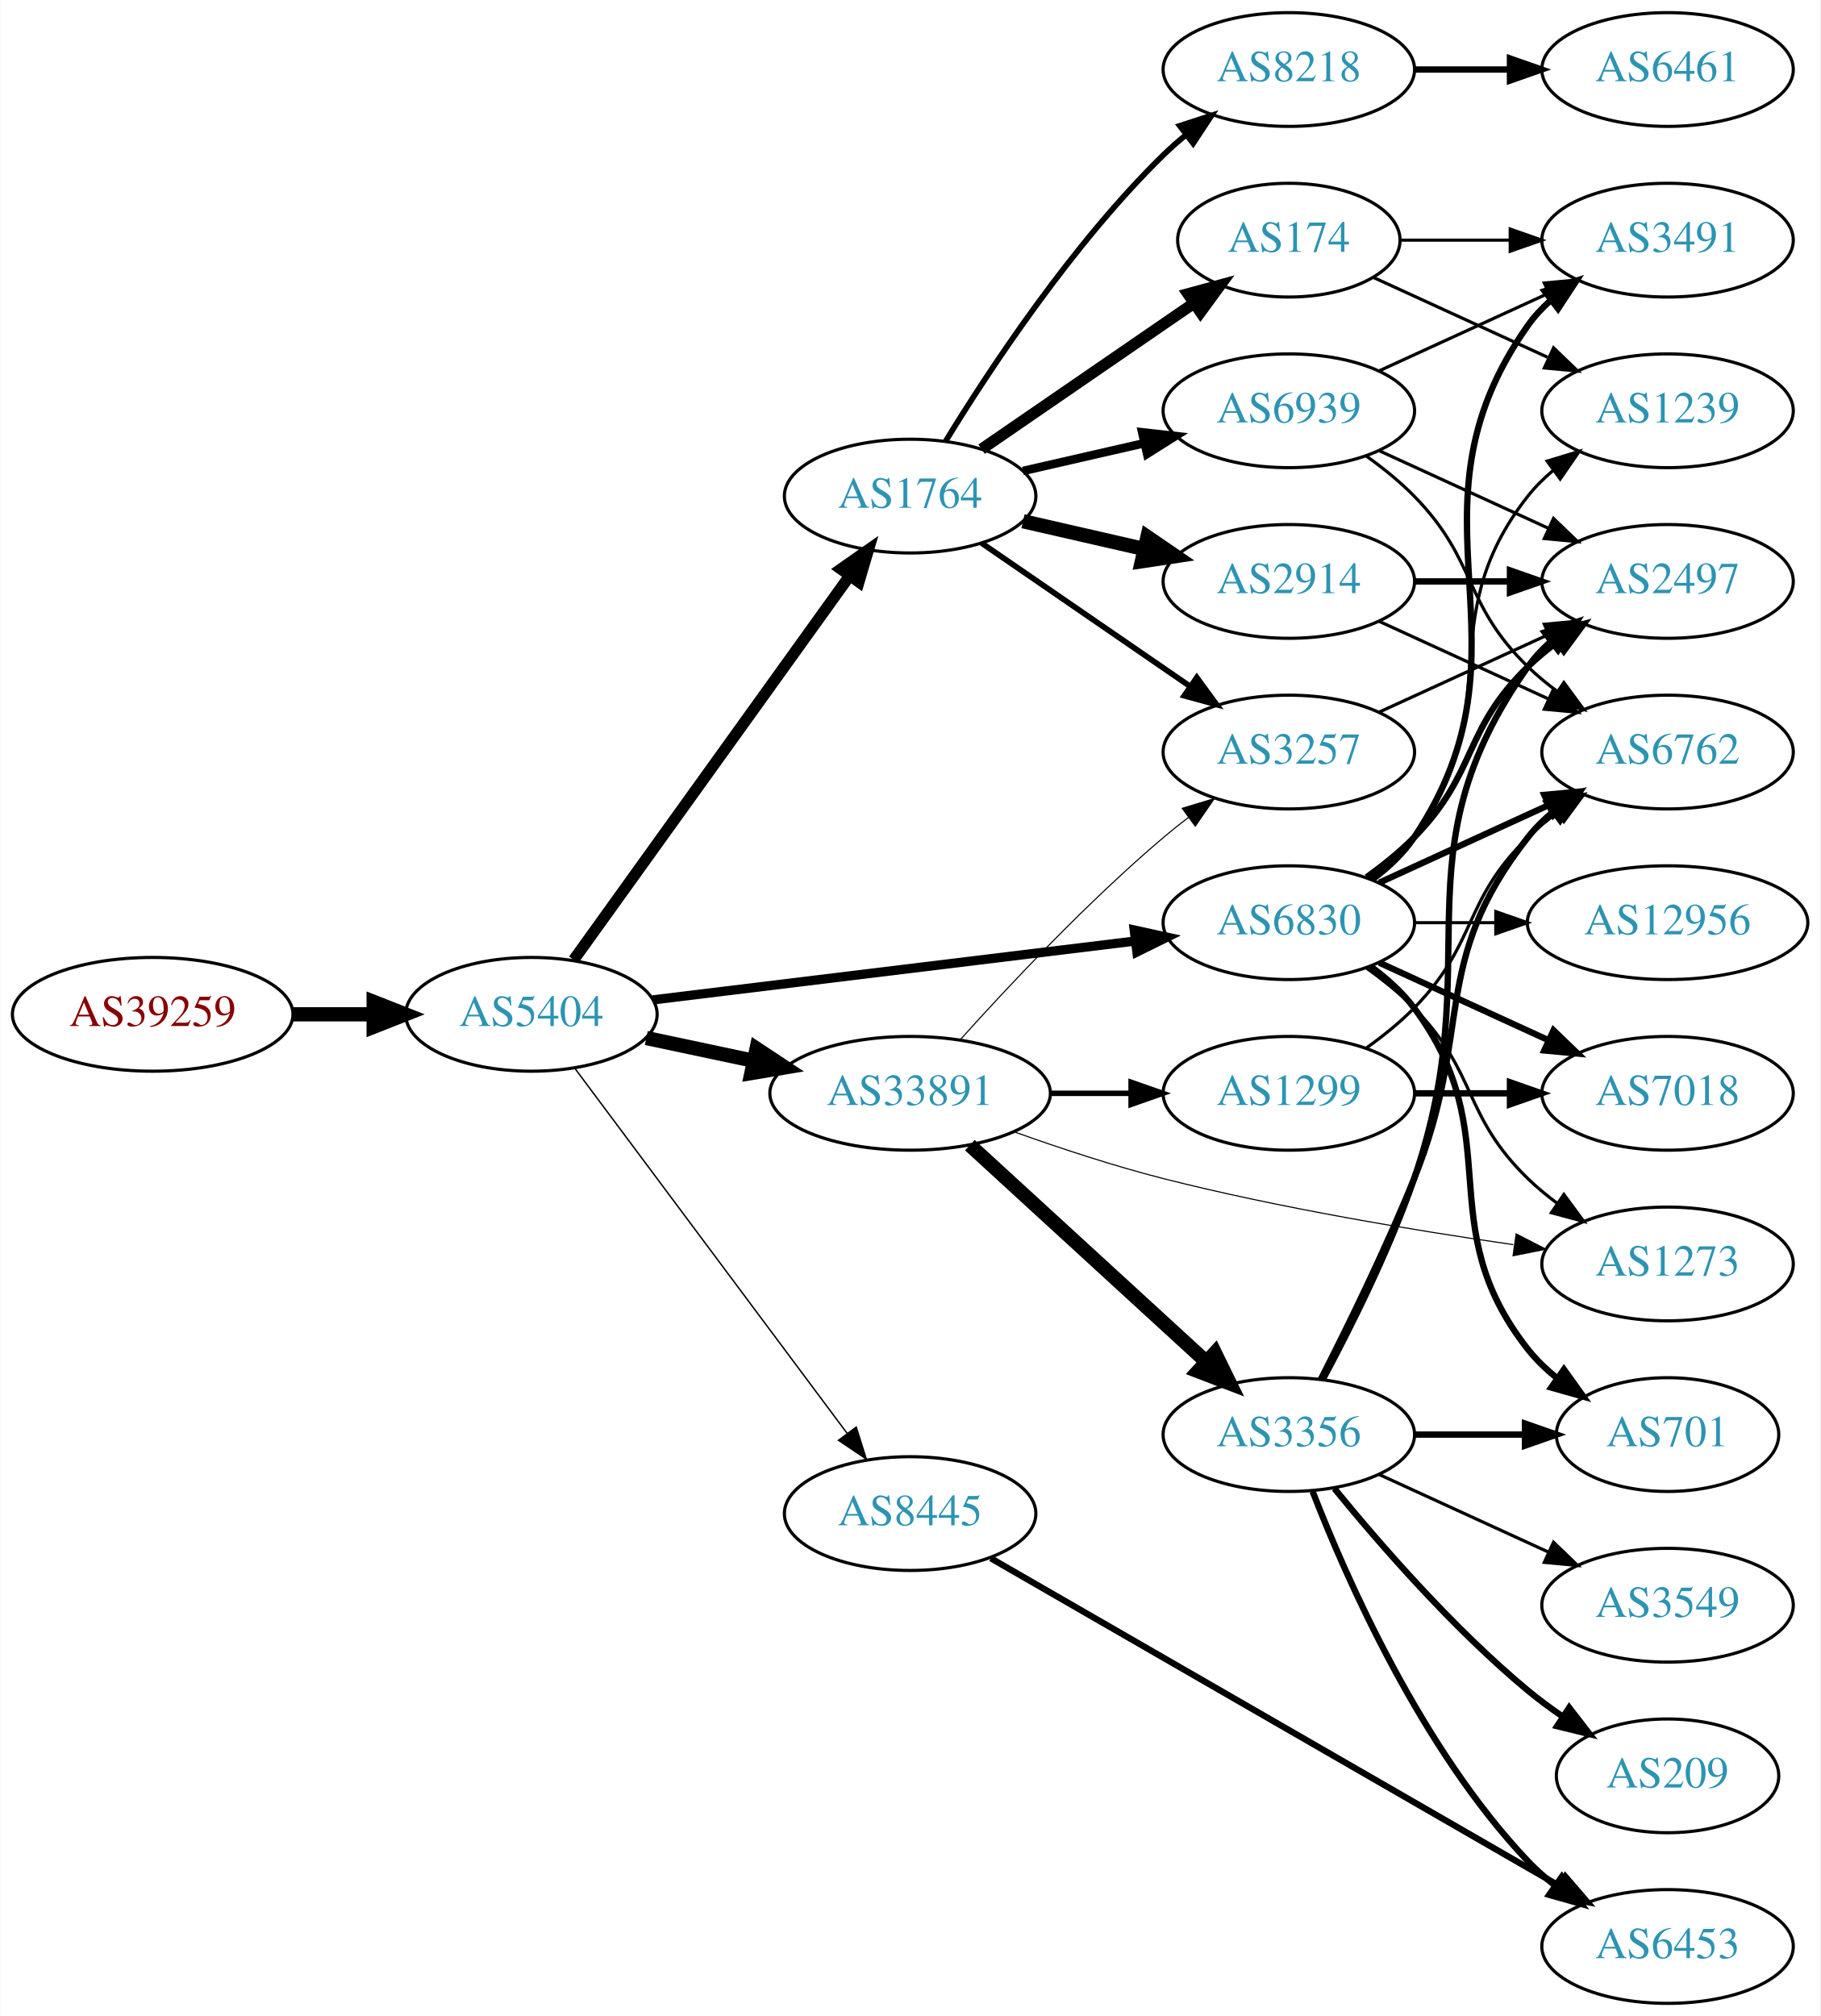
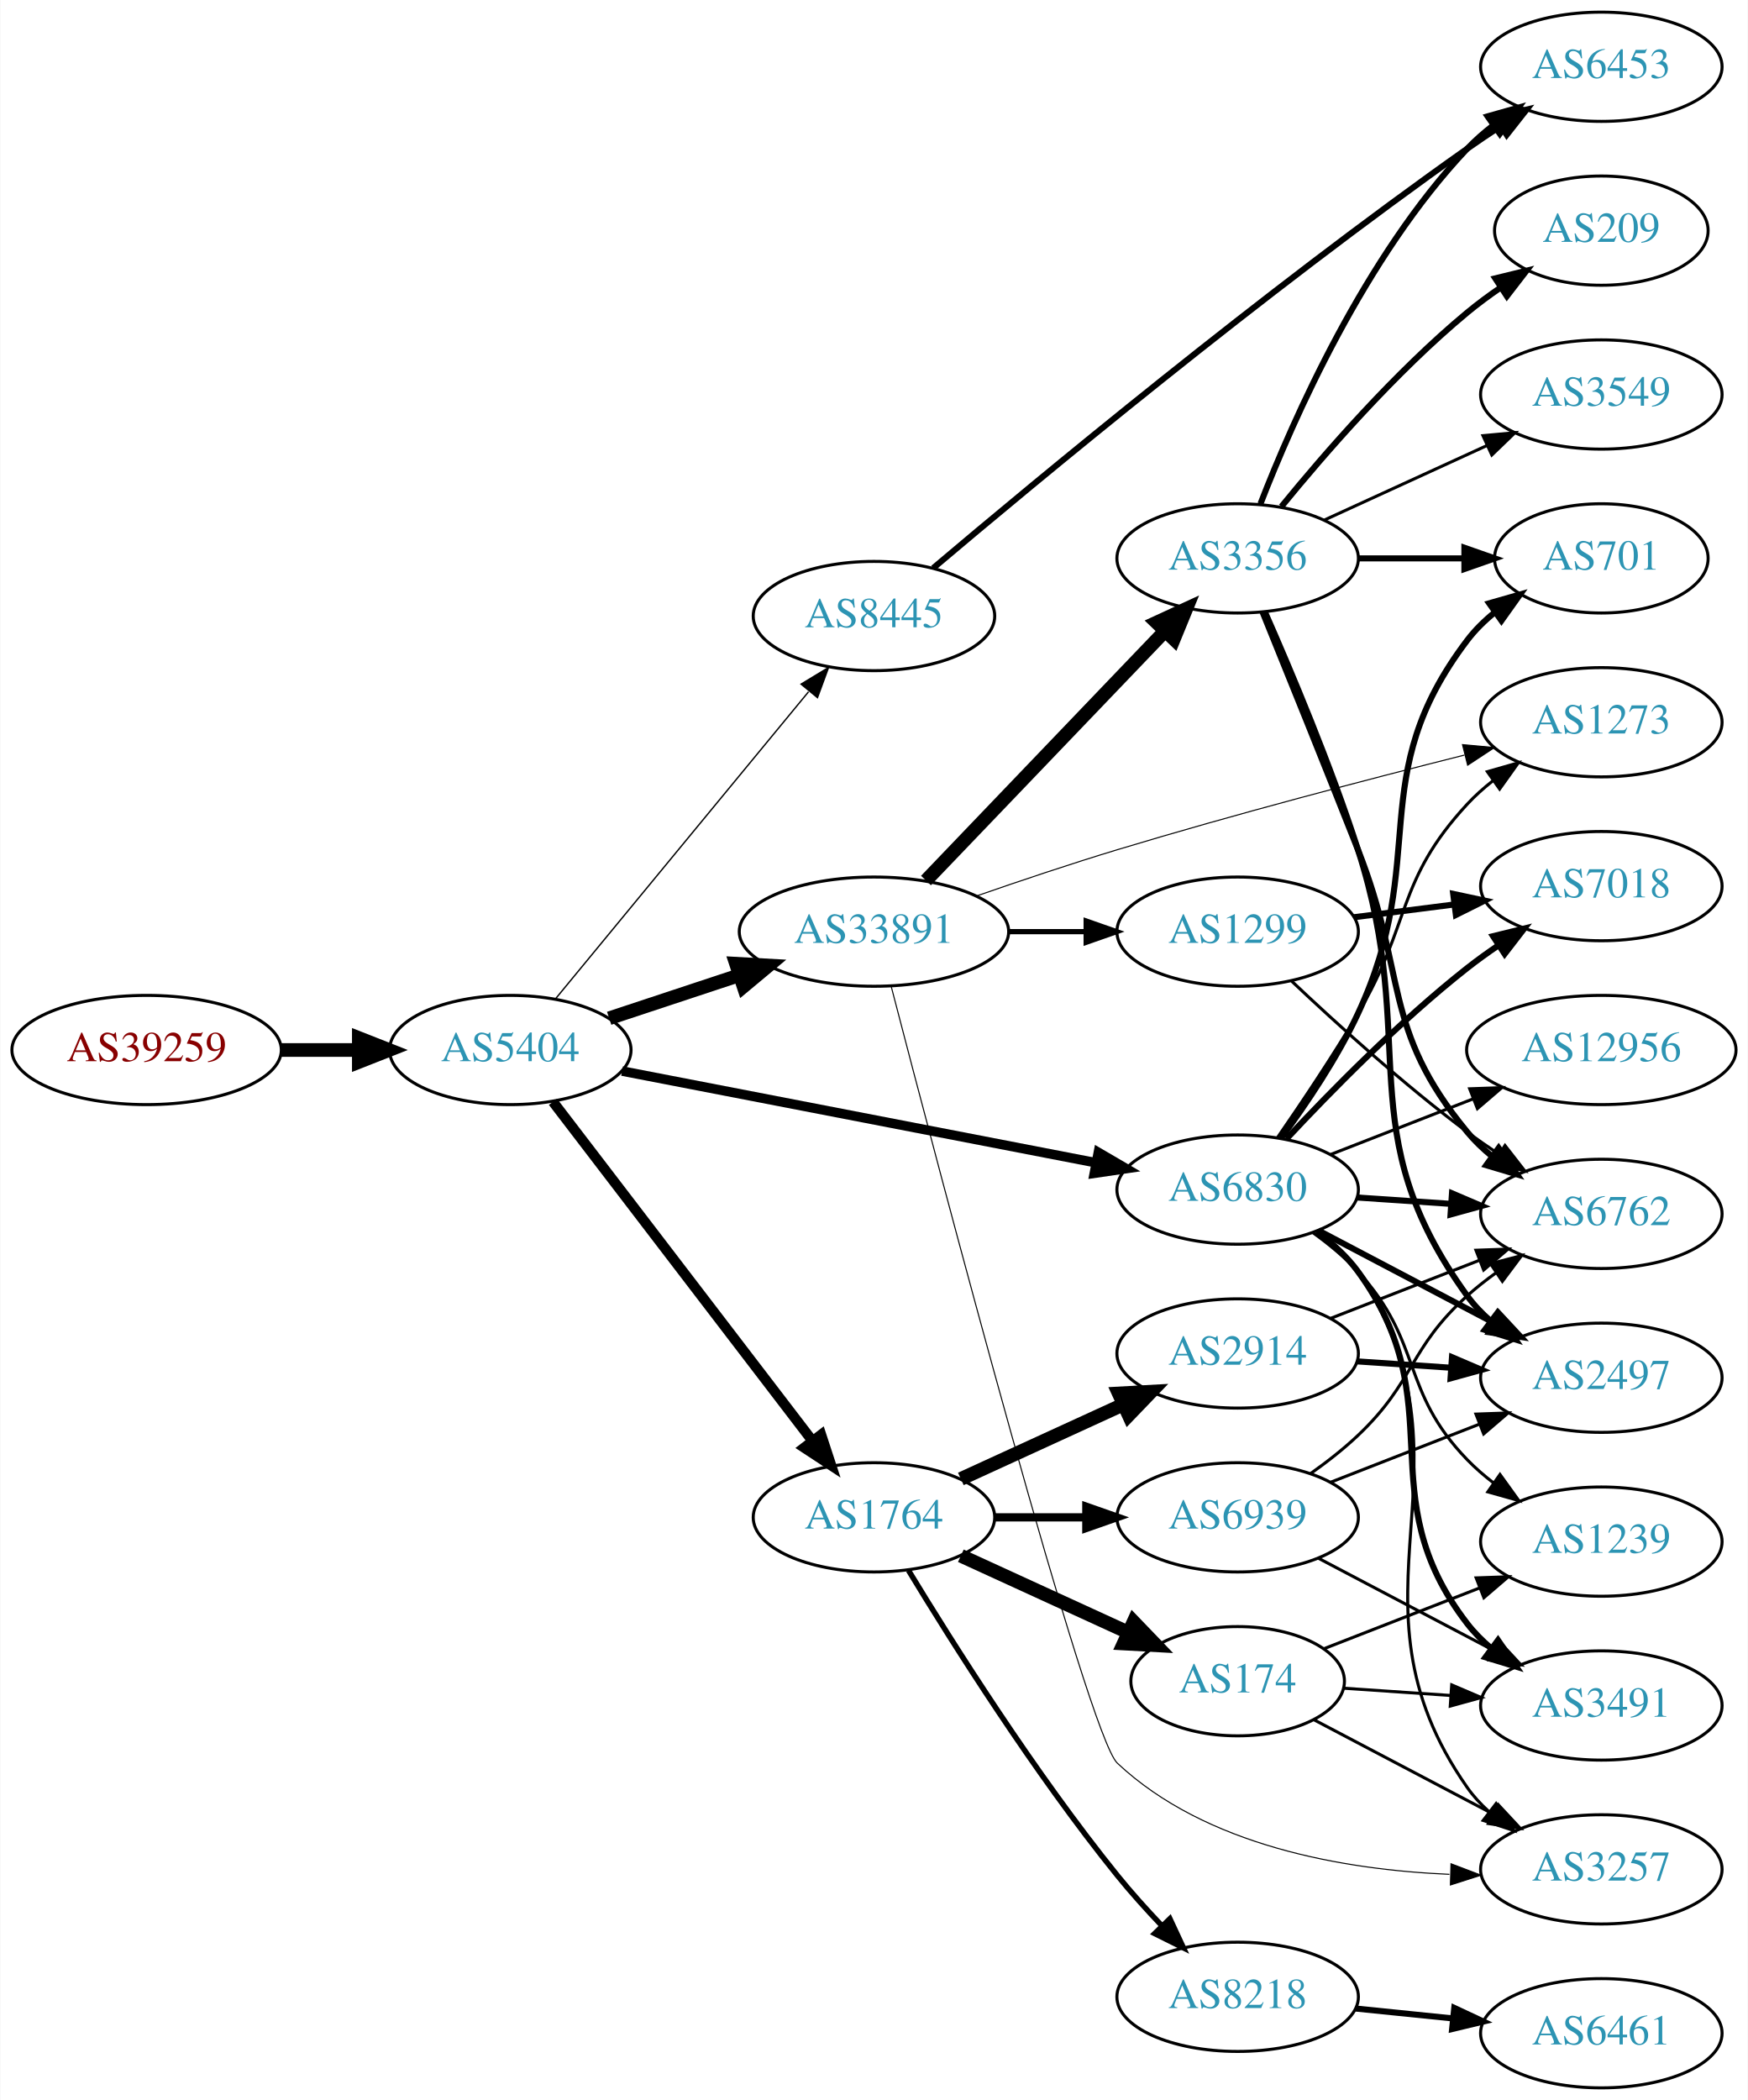
- <svg xmlns="http://www.w3.org/2000/svg" xmlns:xlink="http://www.w3.org/1999/xlink" width="576pt" height="638pt" viewBox="0.00 0.00 575.76 638.00">
-   <g id="graph0" class="graph" transform="scale(1 1) rotate(0) translate(4 634)">
-     <polygon fill="white" stroke="none" points="-4,4 -4,-634 571.762,-634 571.762,4 -4,4" />
+ <svg xmlns="http://www.w3.org/2000/svg" xmlns:xlink="http://www.w3.org/1999/xlink" width="576pt" height="692pt" viewBox="0.00 0.00 575.76 692.00">
+   <g id="graph0" class="graph" transform="scale(1 1) rotate(0) translate(4 688)">
+     <polygon fill="white" stroke="none" points="-4,4 -4,-688 571.762,-688 571.762,4 -4,4" />
    <g id="node1" class="node">
      <g id="a_node1">
        <a xlink:href="/asn/39259" xlink:title="AS39259 ~ Reisenbauer Holding OUE [AT]">
-           <ellipse fill="#ffffff" stroke="black" cx="44.196" cy="-313" rx="44.393" ry="18" />
-           <text text-anchor="middle" x="44.196" y="-309.3" font-family="Times,serif" font-size="14.00" fill="#880000">AS39259</text>
+           <ellipse fill="#ffffff" stroke="black" cx="44.196" cy="-342" rx="44.393" ry="18" />
+           <text text-anchor="middle" x="44.196" y="-338.3" font-family="Times,serif" font-size="14.00" fill="#880000">AS39259</text>
        </a>
      </g>
    </g>
    <g id="node2" class="node">
      <g id="a_node2">
        <a xlink:href="/asn/5404" xlink:title="AS5404 ~ ASN conova communications GmbH [AT]">
-           <ellipse fill="#ffffff" stroke="black" cx="164.039" cy="-313" rx="39.794" ry="18" />
-           <text text-anchor="middle" x="164.039" y="-309.3" font-family="Times,serif" font-size="14.00" fill="#2c94b3">AS5404</text>
+           <ellipse fill="#ffffff" stroke="black" cx="164.039" cy="-342" rx="39.794" ry="18" />
+           <text text-anchor="middle" x="164.039" y="-338.3" font-family="Times,serif" font-size="14.00" fill="#2c94b3">AS5404</text>
        </a>
      </g>
    </g>
    <g id="edge1" class="edge">
-       <path fill="none" stroke="black" stroke-width="4.5" d="M88.407,-313C96.72,-313 105.482,-313 113.965,-313" />
-       <polygon fill="black" stroke="black" stroke-width="4.5" points="114.123,-316.938 124.123,-313 114.123,-309.063 114.123,-316.938" />
+       <path fill="none" stroke="black" stroke-width="4.5" d="M88.407,-342C96.72,-342 105.482,-342 113.965,-342" />
+       <polygon fill="black" stroke="black" stroke-width="4.5" points="114.123,-345.938 124.123,-342 114.123,-338.063 114.123,-345.938" />
    </g>
    <g id="node3" class="node">
      <g id="a_node3">
-         <a xlink:href="/asn/1764" xlink:title="AS1764 ~ NEXTLAYER-AS [AT]">
-           <ellipse fill="#ffffff" stroke="black" cx="283.881" cy="-477" rx="39.794" ry="18" />
-           <text text-anchor="middle" x="283.881" y="-473.3" font-family="Times,serif" font-size="14.00" fill="#2c94b3">AS1764</text>
+         <a xlink:href="/asn/33891" xlink:title="AS33891 ~ CORE-BACKBONE GMBH GLOBAL NETWORK [DE]">
+           <ellipse fill="#ffffff" stroke="black" cx="283.881" cy="-381" rx="44.393" ry="18" />
+           <text text-anchor="middle" x="283.881" y="-377.3" font-family="Times,serif" font-size="14.00" fill="#2c94b3">AS33891</text>
        </a>
      </g>
    </g>
    <g id="edge2" class="edge">
-       <path fill="none" stroke="black" stroke-width="3.6" d="M177.427,-330.241C198.257,-359.23 240.391,-417.866 264.62,-451.586" />
-       <polygon fill="black" stroke="black" stroke-width="3.6" points="261.981,-453.912 270.659,-459.99 267.666,-449.827 261.981,-453.912" />
+       <path fill="none" stroke="black" stroke-width="4.5" d="M196.618,-352.451C209.802,-356.814 225.332,-361.954 239.556,-366.661" />
+       <polygon fill="black" stroke="black" stroke-width="4.5" points="238.418,-370.433 249.149,-369.836 240.893,-362.956 238.418,-370.433" />
    </g>
    <g id="node4" class="node">
      <g id="a_node4">
-         <a xlink:href="/asn/33891" xlink:title="AS33891 ~ CORE-BACKBONE GMBH GLOBAL NETWORK [DE]">
-           <ellipse fill="#ffffff" stroke="black" cx="283.881" cy="-288" rx="44.393" ry="18" />
-           <text text-anchor="middle" x="283.881" y="-284.3" font-family="Times,serif" font-size="14.00" fill="#2c94b3">AS33891</text>
+         <a xlink:href="/asn/1764" xlink:title="AS1764 ~ NEXTLAYER-AS [AT]">
+           <ellipse fill="#ffffff" stroke="black" cx="283.881" cy="-188" rx="39.794" ry="18" />
+           <text text-anchor="middle" x="283.881" y="-184.3" font-family="Times,serif" font-size="14.00" fill="#2c94b3">AS1764</text>
        </a>
      </g>
    </g>
    <g id="edge3" class="edge">
-       <path fill="none" stroke="black" stroke-width="4.5" d="M200.395,-305.499C211.092,-303.23 223.03,-300.697 234.427,-298.279" />
-       <polygon fill="black" stroke="black" stroke-width="4.5" points="235.294,-302.121 244.259,-296.194 233.66,-294.417 235.294,-302.121" />
+       <path fill="none" stroke="black" stroke-width="3.375" d="M178.1,-324.931C198.805,-297.873 239.283,-244.976 263.417,-213.436" />
+       <polygon fill="black" stroke="black" stroke-width="3.375" points="266.464,-215.214 269.761,-205.146 260.905,-210.96 266.464,-215.214" />
    </g>
    <g id="node5" class="node">
      <g id="a_node5">
        <a xlink:href="/asn/6830" xlink:title="AS6830 ~ LGI-UPC [AT]">
-           <ellipse fill="#ffffff" stroke="black" cx="403.724" cy="-342" rx="39.794" ry="18" />
-           <text text-anchor="middle" x="403.724" y="-338.3" font-family="Times,serif" font-size="14.00" fill="#2c94b3">AS6830</text>
+           <ellipse fill="#ffffff" stroke="black" cx="403.724" cy="-296" rx="39.794" ry="18" />
+           <text text-anchor="middle" x="403.724" y="-292.3" font-family="Times,serif" font-size="14.00" fill="#2c94b3">AS6830</text>
        </a>
      </g>
    </g>
    <g id="edge4" class="edge">
-       <path fill="none" stroke="black" stroke-width="2.925" d="M202.438,-317.563C243.676,-322.595 310.12,-330.701 355.061,-336.185" />
-       <polygon fill="black" stroke="black" stroke-width="2.925" points="354.8,-339.679 365.15,-337.416 355.648,-332.73 354.8,-339.679" />
+       <path fill="none" stroke="black" stroke-width="3.15" d="M200.88,-335.064C242.596,-326.99 311.566,-313.642 357.078,-304.834" />
+       <polygon fill="black" stroke="black" stroke-width="3.15" points="357.827,-308.254 366.98,-302.918 356.497,-301.382 357.827,-308.254" />
    </g>
    <g id="node6" class="node">
      <g id="a_node6">
        <a xlink:href="/asn/8445" xlink:title="AS8445 ~ SALZBURG-AG-AS [AT]">
-           <ellipse fill="#ffffff" stroke="black" cx="283.881" cy="-155" rx="39.794" ry="18" />
-           <text text-anchor="middle" x="283.881" y="-151.3" font-family="Times,serif" font-size="14.00" fill="#2c94b3">AS8445</text>
+           <ellipse fill="#ffffff" stroke="black" cx="283.881" cy="-485" rx="39.794" ry="18" />
+           <text text-anchor="middle" x="283.881" y="-481.3" font-family="Times,serif" font-size="14.00" fill="#2c94b3">AS8445</text>
        </a>
      </g>
    </g>
    <g id="edge5" class="edge">
-       <path fill="none" stroke="black" stroke-width="0.45" d="M177.65,-296.091C198.362,-268.321 239.697,-212.9 263.941,-180.395" />
-       <polygon fill="black" stroke="black" stroke-width="0.45" points="266.83,-182.375 270.003,-172.266 261.219,-178.19 266.83,-182.375" />
+       <path fill="none" stroke="black" stroke-width="0.45" d="M179.019,-358.966C199.662,-384.014 238.422,-431.049 262.311,-460.038" />
+       <polygon fill="black" stroke="black" stroke-width="0.45" points="259.858,-462.565 268.919,-468.057 265.26,-458.113 259.858,-462.565" />
    </g>
    <g id="node7" class="node">
      <g id="a_node7">
-         <a xlink:href="/asn/2914" xlink:title="AS2914 ~ NTT America, Inc. [US]">
-           <ellipse fill="#ffffff" stroke="black" cx="403.724" cy="-450" rx="39.794" ry="18" />
-           <text text-anchor="middle" x="403.724" y="-446.3" font-family="Times,serif" font-size="14.00" fill="#2c94b3">AS2914</text>
+         <a xlink:href="/asn/1299" xlink:title="AS1299 ~ Telia Carrier [EU]">
+           <ellipse fill="#ffffff" stroke="black" cx="403.724" cy="-381" rx="39.794" ry="18" />
+           <text text-anchor="middle" x="403.724" y="-377.3" font-family="Times,serif" font-size="14.00" fill="#2c94b3">AS1299</text>
        </a>
      </g>
    </g>
    <g id="edge6" class="edge">
-       <path fill="none" stroke="black" stroke-width="4.5" d="M319.6,-469.045C331.6,-466.296 345.221,-463.175 357.914,-460.267" />
-       <polygon fill="black" stroke="black" stroke-width="4.5" points="358.977,-464.063 367.845,-457.991 357.219,-456.387 358.977,-464.063" />
+       <path fill="none" stroke="black" stroke-width="1.731" d="M328.092,-381C336.405,-381 345.168,-381 353.65,-381" />
+       <polygon fill="black" stroke="black" stroke-width="1.731" points="353.809,-384.5 363.809,-381 353.809,-377.5 353.809,-384.5" />
    </g>
    <g id="node8" class="node">
      <g id="a_node8">
-         <a xlink:href="/asn/8218" xlink:title="AS8218 ~ legacy Neotelecoms [FR]">
-           <ellipse fill="#ffffff" stroke="black" cx="403.724" cy="-612" rx="39.794" ry="18" />
-           <text text-anchor="middle" x="403.724" y="-608.3" font-family="Times,serif" font-size="14.00" fill="#2c94b3">AS8218</text>
+         <a xlink:href="/asn/3356" xlink:title="AS3356 ~ Level 3 Parent, LLC [US]">
+           <ellipse fill="#ffffff" stroke="black" cx="403.724" cy="-504" rx="39.794" ry="18" />
+           <text text-anchor="middle" x="403.724" y="-500.3" font-family="Times,serif" font-size="14.00" fill="#2c94b3">AS3356</text>
        </a>
      </g>
    </g>
    <g id="edge7" class="edge">
-       <path fill="none" stroke="black" stroke-width="1.8" d="M295.147,-494.44C308.955,-516.991 335.144,-556.722 364.077,-585 366.217,-587.092 368.535,-589.137 370.934,-591.106" />
-       <polygon fill="black" stroke="black" stroke-width="1.8" points="369.201,-594.185 379.276,-597.464 373.445,-588.618 369.201,-594.185" />
+       <path fill="none" stroke="black" stroke-width="4.5" d="M301.02,-397.845C321.383,-419.099 356.536,-455.791 379.711,-479.98" />
+       <polygon fill="black" stroke="black" stroke-width="4.5" points="377.019,-482.862 386.78,-487.359 382.705,-477.414 377.019,-482.862" />
    </g>
    <g id="node9" class="node">
      <g id="a_node9">
-         <a xlink:href="/asn/174" xlink:title="AS174 ~ Cogent Communications [US]">
-           <ellipse fill="#ffffff" stroke="black" cx="403.724" cy="-558" rx="35.194" ry="18" />
-           <text text-anchor="middle" x="403.724" y="-554.3" font-family="Times,serif" font-size="14.00" fill="#2c94b3">AS174</text>
+         <a xlink:href="/asn/3257" xlink:title="AS3257 ~ GTT [DE]">
+           <ellipse fill="#ffffff" stroke="black" cx="523.566" cy="-72" rx="39.794" ry="18" />
+           <text text-anchor="middle" x="523.566" y="-68.3" font-family="Times,serif" font-size="14.00" fill="#2c94b3">AS3257</text>
        </a>
      </g>
    </g>
    <g id="edge8" class="edge">
-       <path fill="none" stroke="black" stroke-width="3.6" d="M306.495,-491.857C325.333,-504.805 352.812,-523.693 373.588,-537.973" />
-       <polygon fill="black" stroke="black" stroke-width="3.6" points="371.813,-541.001 382.037,-543.781 375.779,-535.232 371.813,-541.001" />
+       <path fill="none" stroke="black" stroke-width="0.346" d="M289.578,-362.867C305.108,-303.179 354.371,-116.104 364.077,-107 393.227,-79.659 438.723,-71.87 473.507,-70.361" />
+       <polygon fill="black" stroke="black" stroke-width="0.346" points="474.026,-73.848 483.928,-70.079 473.837,-66.851 474.026,-73.848" />
    </g>
    <g id="node10" class="node">
      <g id="a_node10">
-         <a xlink:href="/asn/6939" xlink:title="AS6939 ~ Hurricane Electric LLC [US]">
-           <ellipse fill="#ffffff" stroke="black" cx="403.724" cy="-504" rx="39.794" ry="18" />
-           <text text-anchor="middle" x="403.724" y="-500.3" font-family="Times,serif" font-size="14.00" fill="#2c94b3">AS6939</text>
+         <a xlink:href="/asn/1273" xlink:title="AS1273 ~ Vodafone Group PLC [EU]">
+           <ellipse fill="#ffffff" stroke="black" cx="523.566" cy="-450" rx="39.794" ry="18" />
+           <text text-anchor="middle" x="523.566" y="-446.3" font-family="Times,serif" font-size="14.00" fill="#2c94b3">AS1273</text>
        </a>
      </g>
    </g>
    <g id="edge9" class="edge">
-       <path fill="none" stroke="black" stroke-width="2.7" d="M319.6,-484.955C331.6,-487.704 345.221,-490.825 357.914,-493.733" />
-       <polygon fill="black" stroke="black" stroke-width="2.7" points="357.316,-497.187 367.845,-496.009 358.88,-490.364 357.316,-497.187" />
+       <path fill="none" stroke="black" stroke-width="0.346" d="M317.853,-392.813C332.01,-397.737 348.783,-403.372 364.077,-408 402.429,-419.604 446.524,-431.146 478.45,-439.185" />
+       <polygon fill="black" stroke="black" stroke-width="0.346" points="477.815,-442.634 488.365,-441.667 479.515,-435.843 477.815,-442.634" />
    </g>
    <g id="node11" class="node">
      <g id="a_node11">
-         <a xlink:href="/asn/3257" xlink:title="AS3257 ~ GTT [DE]">
-           <ellipse fill="#ffffff" stroke="black" cx="403.724" cy="-396" rx="39.794" ry="18" />
-           <text text-anchor="middle" x="403.724" y="-392.3" font-family="Times,serif" font-size="14.00" fill="#2c94b3">AS3257</text>
+         <a xlink:href="/asn/2914" xlink:title="AS2914 ~ NTT America, Inc. [US]">
+           <ellipse fill="#ffffff" stroke="black" cx="403.724" cy="-242" rx="39.794" ry="18" />
+           <text text-anchor="middle" x="403.724" y="-238.3" font-family="Times,serif" font-size="14.00" fill="#2c94b3">AS2914</text>
        </a>
      </g>
    </g>
    <g id="edge10" class="edge">
-       <path fill="none" stroke="black" stroke-width="1.8" d="M306.495,-462.143C324.984,-449.435 351.798,-431.005 372.427,-416.825" />
-       <polygon fill="black" stroke="black" stroke-width="1.8" points="374.589,-419.586 380.848,-411.037 370.624,-413.817 374.589,-419.586" />
-     </g>
-     <g id="edge11" class="edge">
-       <path fill="none" stroke="black" stroke-width="0.346" d="M299.814,-305.044C315.14,-322.097 340.075,-348.65 364.077,-369 366.574,-371.117 369.235,-373.232 371.946,-375.293" />
-       <polygon fill="black" stroke="black" stroke-width="0.346" points="369.983,-378.194 380.123,-381.266 374.112,-372.541 369.983,-378.194" />
+       <path fill="none" stroke="black" stroke-width="4.5" d="M312.51,-200.661C328.467,-207.973 348.738,-217.261 366.02,-225.181" />
+       <polygon fill="black" stroke="black" stroke-width="4.5" points="364.537,-228.832 375.268,-229.419 367.817,-221.673 364.537,-228.832" />
    </g>
    <g id="node12" class="node">
      <g id="a_node12">
-         <a xlink:href="/asn/3356" xlink:title="AS3356 ~ Level 3 Parent, LLC [US]">
-           <ellipse fill="#ffffff" stroke="black" cx="403.724" cy="-180" rx="39.794" ry="18" />
-           <text text-anchor="middle" x="403.724" y="-176.3" font-family="Times,serif" font-size="14.00" fill="#2c94b3">AS3356</text>
-         </a>
-       </g>
-     </g>
-     <g id="edge12" class="edge">
-       <path fill="none" stroke="black" stroke-width="4.5" d="M302.779,-271.597C322.707,-253.333 355.065,-223.678 377.542,-203.079" />
-       <polygon fill="black" stroke="black" stroke-width="4.5" points="380.332,-205.863 385.044,-196.203 375.011,-200.057 380.332,-205.863" />
+         <a xlink:href="/asn/174" xlink:title="AS174 ~ Cogent Communications [US]">
+           <ellipse fill="#ffffff" stroke="black" cx="403.724" cy="-134" rx="35.194" ry="18" />
+           <text text-anchor="middle" x="403.724" y="-130.3" font-family="Times,serif" font-size="14.00" fill="#2c94b3">AS174</text>
+         </a>
+       </g>
+     </g>
+     <g id="edge11" class="edge">
+       <path fill="none" stroke="black" stroke-width="4.5" d="M312.51,-175.339C328.926,-167.817 349.908,-158.202 367.505,-150.139" />
+       <polygon fill="black" stroke="black" stroke-width="4.5" points="369.431,-153.587 376.882,-145.842 366.151,-146.428 369.431,-153.587" />
    </g>
    <g id="node13" class="node">
      <g id="a_node13">
-         <a xlink:href="/asn/1299" xlink:title="AS1299 ~ Telia Carrier [EU]">
-           <ellipse fill="#ffffff" stroke="black" cx="403.724" cy="-288" rx="39.794" ry="18" />
-           <text text-anchor="middle" x="403.724" y="-284.3" font-family="Times,serif" font-size="14.00" fill="#2c94b3">AS1299</text>
-         </a>
-       </g>
-     </g>
-     <g id="edge13" class="edge">
-       <path fill="none" stroke="black" stroke-width="1.731" d="M328.092,-288C336.405,-288 345.168,-288 353.65,-288" />
-       <polygon fill="black" stroke="black" stroke-width="1.731" points="353.809,-291.5 363.809,-288 353.809,-284.5 353.809,-291.5" />
+         <a xlink:href="/asn/8218" xlink:title="AS8218 ~ legacy Neotelecoms [FR]">
+           <ellipse fill="#ffffff" stroke="black" cx="403.724" cy="-30" rx="39.794" ry="18" />
+           <text text-anchor="middle" x="403.724" y="-26.3" font-family="Times,serif" font-size="14.00" fill="#2c94b3">AS8218</text>
+         </a>
+       </g>
+     </g>
+     <g id="edge12" class="edge">
+       <path fill="none" stroke="black" stroke-width="1.8" d="M295.254,-170.527C309.587,-146.882 336.785,-103.774 364.077,-70 368.563,-64.449 373.679,-58.77 378.689,-53.498" />
+       <polygon fill="black" stroke="black" stroke-width="1.8" points="381.396,-55.735 385.866,-46.13 376.381,-50.851 381.396,-55.735" />
    </g>
    <g id="node14" class="node">
      <g id="a_node14">
-         <a xlink:href="/asn/1273" xlink:title="AS1273 ~ Vodafone Group PLC [EU]">
-           <ellipse fill="#ffffff" stroke="black" cx="523.566" cy="-234" rx="39.794" ry="18" />
-           <text text-anchor="middle" x="523.566" y="-230.3" font-family="Times,serif" font-size="14.00" fill="#2c94b3">AS1273</text>
+         <a xlink:href="/asn/6939" xlink:title="AS6939 ~ Hurricane Electric LLC [US]">
+           <ellipse fill="#ffffff" stroke="black" cx="403.724" cy="-188" rx="39.794" ry="18" />
+           <text text-anchor="middle" x="403.724" y="-184.3" font-family="Times,serif" font-size="14.00" fill="#2c94b3">AS6939</text>
+         </a>
+       </g>
+     </g>
+     <g id="edge13" class="edge">
+       <path fill="none" stroke="black" stroke-width="2.7" d="M323.794,-188C333.347,-188 343.697,-188 353.659,-188" />
+       <polygon fill="black" stroke="black" stroke-width="2.7" points="353.852,-191.5 363.852,-188 353.852,-184.5 353.852,-191.5" />
+     </g>
+     <g id="edge22" class="edge">
+       <path fill="none" stroke="black" d="M430.081,-282.419C435.135,-278.673 439.936,-274.187 443.37,-269 486.006,-204.604 435.101,-162.284 479.37,-99 481.347,-96.174 483.724,-93.582 486.334,-91.219" />
+       <polygon fill="black" stroke="black" points="488.886,-93.672 494.692,-84.81 484.627,-88.118 488.886,-93.672" />
+     </g>
+     <g id="edge21" class="edge">
+       <path fill="none" stroke="black" d="M416.888,-313.202C424.759,-324.581 435.051,-339.942 443.37,-354 460.985,-383.768 455.881,-397.609 479.37,-423 481.923,-425.759 484.818,-428.346 487.872,-430.742" />
+       <polygon fill="black" stroke="black" points="486.015,-433.715 496.202,-436.626 490.054,-427.998 486.015,-433.715" />
+     </g>
+     <g id="node15" class="node">
+       <g id="a_node15">
+         <a xlink:href="/asn/6762" xlink:title="AS6762 ~ TELECOM ITALIA SPARKLE S.p.A. [IT]">
+           <ellipse fill="#ffffff" stroke="black" cx="523.566" cy="-288" rx="39.794" ry="18" />
+           <text text-anchor="middle" x="523.566" y="-284.3" font-family="Times,serif" font-size="14.00" fill="#2c94b3">AS6762</text>
        </a>
      </g>
    </g>
    <g id="edge14" class="edge">
-       <path fill="none" stroke="black" stroke-width="0.346" d="M316.897,-275.783C331.178,-270.672 348.308,-265.004 364.077,-261 400.779,-251.681 443.091,-244.657 474.759,-240.112" />
-       <polygon fill="black" stroke="black" stroke-width="0.346" points="475.651,-243.521 485.068,-238.666 474.678,-236.589 475.651,-243.521" />
-     </g>
-     <g id="edge29" class="edge">
-       <path fill="none" stroke="black" d="M428.318,-327.611C433.574,-323.852 438.906,-319.563 443.37,-315 463.543,-294.383 458.677,-281.094 479.37,-261 482.215,-258.237 485.389,-255.614 488.689,-253.166" />
-       <polygon fill="black" stroke="black" points="490.755,-255.994 497.037,-247.462 486.806,-250.214 490.755,-255.994" />
+       <path fill="none" stroke="black" stroke-width="2" d="M442.984,-293.403C452.863,-292.732 463.63,-292.001 473.96,-291.3" />
+       <polygon fill="black" stroke="black" stroke-width="2" points="474.355,-294.781 484.095,-290.612 473.881,-287.797 474.355,-294.781" />
    </g>
    <g id="node16" class="node">
      <g id="a_node16">
-         <a xlink:href="/asn/6762" xlink:title="AS6762 ~ TELECOM ITALIA SPARKLE S.p.A. [IT]">
-           <ellipse fill="#ffffff" stroke="black" cx="523.566" cy="-396" rx="39.794" ry="18" />
-           <text text-anchor="middle" x="523.566" y="-392.3" font-family="Times,serif" font-size="14.00" fill="#2c94b3">AS6762</text>
-         </a>
-       </g>
-     </g>
-     <g id="edge25" class="edge">
-       <path fill="none" stroke="black" stroke-width="2" d="M432.353,-354.661C448.31,-361.973 468.58,-371.261 485.863,-379.181" />
-       <polygon fill="black" stroke="black" stroke-width="2" points="484.562,-382.435 495.111,-383.419 487.478,-376.071 484.562,-382.435" />
+         <a xlink:href="/asn/12956" xlink:title="AS12956 ~ TELXIUS [ES]">
+           <ellipse fill="#ffffff" stroke="black" cx="523.566" cy="-342" rx="44.393" ry="18" />
+           <text text-anchor="middle" x="523.566" y="-338.3" font-family="Times,serif" font-size="14.00" fill="#2c94b3">AS12956</text>
+         </a>
+       </g>
+     </g>
+     <g id="edge15" class="edge">
+       <path fill="none" stroke="black" d="M434.46,-307.608C448.689,-313.162 465.956,-319.902 481.421,-325.939" />
+       <polygon fill="black" stroke="black" points="480.185,-329.214 490.773,-329.59 482.731,-322.693 480.185,-329.214" />
    </g>
    <g id="node17" class="node">
      <g id="a_node17">
        <a xlink:href="/asn/701" xlink:title="AS701 ~ UUNET [US]">
-           <ellipse fill="#ffffff" stroke="black" cx="523.566" cy="-180" rx="35.194" ry="18" />
-           <text text-anchor="middle" x="523.566" y="-176.3" font-family="Times,serif" font-size="14.00" fill="#2c94b3">AS701</text>
-         </a>
-       </g>
-     </g>
-     <g id="edge22" class="edge">
-       <path fill="none" stroke="black" stroke-width="2" d="M429.655,-328.118C434.731,-324.389 439.649,-319.984 443.37,-315 473.642,-274.458 448.072,-246.754 479.37,-207 482.017,-203.639 485.205,-200.583 488.637,-197.839" />
-       <polygon fill="black" stroke="black" stroke-width="2" points="490.775,-200.614 496.944,-192 486.75,-194.887 490.775,-200.614" />
+           <ellipse fill="#ffffff" stroke="black" cx="523.566" cy="-504" rx="35.194" ry="18" />
+           <text text-anchor="middle" x="523.566" y="-500.3" font-family="Times,serif" font-size="14.00" fill="#2c94b3">AS701</text>
+         </a>
+       </g>
+     </g>
+     <g id="edge16" class="edge">
+       <path fill="none" stroke="black" stroke-width="2" d="M418.021,-312.95C426.252,-324.102 436.519,-339.305 443.37,-354 467.438,-405.625 444.969,-431.601 479.37,-477 481.954,-480.41 485.104,-483.495 488.513,-486.257" />
+       <polygon fill="black" stroke="black" stroke-width="2" points="486.611,-489.198 496.796,-492.113 490.652,-483.482 486.611,-489.198" />
+     </g>
+     <g id="node18" class="node">
+       <g id="a_node18">
+         <a xlink:href="/asn/1239" xlink:title="AS1239 ~ Sprint [US]">
+           <ellipse fill="#ffffff" stroke="black" cx="523.566" cy="-180" rx="39.794" ry="18" />
+           <text text-anchor="middle" x="523.566" y="-176.3" font-family="Times,serif" font-size="14.00" fill="#2c94b3">AS1239</text>
+         </a>
+       </g>
+     </g>
+     <g id="edge17" class="edge">
+       <path fill="none" stroke="black" d="M428.526,-281.808C433.773,-278.041 439.049,-273.699 443.37,-269 464.938,-245.545 457.209,-229.895 479.37,-207 481.984,-204.299 484.921,-201.751 488.001,-199.379" />
+       <polygon fill="black" stroke="black" points="490.177,-202.129 496.366,-193.529 486.165,-196.392 490.177,-202.129" />
+     </g>
+     <g id="node19" class="node">
+       <g id="a_node19">
+         <a xlink:href="/asn/7018" xlink:title="AS7018 ~ AT&amp;T Services, Inc. [US]">
+           <ellipse fill="#ffffff" stroke="black" cx="523.566" cy="-396" rx="39.794" ry="18" />
+           <text text-anchor="middle" x="523.566" y="-392.3" font-family="Times,serif" font-size="14.00" fill="#2c94b3">AS7018</text>
+         </a>
+       </g>
+     </g>
+     <g id="edge18" class="edge">
+       <path fill="none" stroke="black" stroke-width="2" d="M419.821,-312.712C434.287,-328.235 457.144,-351.519 479.37,-369 482.655,-371.583 486.198,-374.133 489.794,-376.573" />
+       <polygon fill="black" stroke="black" stroke-width="2" points="487.888,-379.509 498.178,-382.033 491.708,-373.643 487.888,-379.509" />
+     </g>
+     <g id="node20" class="node">
+       <g id="a_node20">
+         <a xlink:href="/asn/3491" xlink:title="AS3491 ~ PCCW Global, Inc. [US]">
+           <ellipse fill="#ffffff" stroke="black" cx="523.566" cy="-126" rx="39.794" ry="18" />
+           <text text-anchor="middle" x="523.566" y="-122.3" font-family="Times,serif" font-size="14.00" fill="#2c94b3">AS3491</text>
+         </a>
+       </g>
+     </g>
+     <g id="edge19" class="edge">
+       <path fill="none" stroke="black" stroke-width="2" d="M429.732,-282.176C434.804,-278.443 439.701,-274.023 443.37,-269 475.215,-225.412 446.421,-195.759 479.37,-153 481.664,-150.023 484.387,-147.29 487.334,-144.802" />
+       <polygon fill="black" stroke="black" stroke-width="2" points="489.527,-147.534 495.512,-138.791 485.382,-141.893 489.527,-147.534" />
    </g>
    <g id="node21" class="node">
      <g id="a_node21">
        <a xlink:href="/asn/2497" xlink:title="AS2497 ~ Internet Initiative Japan Inc. [JP]">
-           <ellipse fill="#ffffff" stroke="black" cx="523.566" cy="-450" rx="39.794" ry="18" />
-           <text text-anchor="middle" x="523.566" y="-446.3" font-family="Times,serif" font-size="14.00" fill="#2c94b3">AS2497</text>
-         </a>
-       </g>
-     </g>
-     <g id="edge24" class="edge">
-       <path fill="none" stroke="black" stroke-width="2" d="M428.318,-356.389C433.574,-360.148 438.906,-364.437 443.37,-369 463.543,-389.617 458.677,-402.906 479.37,-423 482.215,-425.763 485.389,-428.386 488.689,-430.834" />
-       <polygon fill="black" stroke="black" stroke-width="2" points="486.806,-433.786 497.037,-436.538 490.755,-428.006 486.806,-433.786" />
+           <ellipse fill="#ffffff" stroke="black" cx="523.566" cy="-234" rx="39.794" ry="18" />
+           <text text-anchor="middle" x="523.566" y="-230.3" font-family="Times,serif" font-size="14.00" fill="#2c94b3">AS2497</text>
+         </a>
+       </g>
+     </g>
+     <g id="edge20" class="edge">
+       <path fill="none" stroke="black" stroke-width="2" d="M430.294,-282.547C447.203,-273.65 469.577,-261.879 488.058,-252.156" />
+       <polygon fill="black" stroke="black" stroke-width="2" points="489.826,-255.18 497.046,-247.427 486.567,-248.986 489.826,-255.18" />
+     </g>
+     <g id="node23" class="node">
+       <g id="a_node23">
+         <a xlink:href="/asn/6453" xlink:title="AS6453 ~ TATA COMMUNICATIONS (AMERICA) INC [US]">
+           <ellipse fill="#ffffff" stroke="black" cx="523.566" cy="-666" rx="39.794" ry="18" />
+           <text text-anchor="middle" x="523.566" y="-662.3" font-family="Times,serif" font-size="14.00" fill="#2c94b3">AS6453</text>
+         </a>
+       </g>
+     </g>
+     <g id="edge37" class="edge">
+       <path fill="none" stroke="black" stroke-width="2" d="M303.394,-500.8C337.361,-529.528 412.319,-591.717 479.37,-639 482.867,-641.465 486.584,-643.963 490.314,-646.393" />
+       <polygon fill="black" stroke="black" stroke-width="2" points="488.628,-649.469 498.942,-651.892 492.391,-643.566 488.628,-649.469" />
+     </g>
+     <g id="edge31" class="edge">
+       <path fill="none" stroke="black" d="M421.532,-364.685C436.23,-350.781 458.439,-330.627 479.37,-315 482.719,-312.5 486.303,-310.003 489.921,-307.593" />
+       <polygon fill="black" stroke="black" points="491.826,-310.53 498.332,-302.168 488.031,-304.647 491.826,-310.53" />
+     </g>
+     <g id="edge32" class="edge">
+       <path fill="none" stroke="black" stroke-width="2" d="M442.01,-385.746C452.542,-387.087 464.144,-388.564 475.184,-389.969" />
+       <polygon fill="black" stroke="black" stroke-width="2" points="474.756,-393.442 485.118,-391.233 475.64,-386.499 474.756,-393.442" />
+     </g>
+     <g id="edge23" class="edge">
+       <path fill="none" stroke="black" stroke-width="2" d="M411.918,-486.335C419.733,-467.097 432.55,-435.406 443.37,-408 459.646,-366.775 451.132,-349.162 479.37,-315 481.765,-312.103 484.555,-309.424 487.543,-306.97" />
+       <polygon fill="black" stroke="black" stroke-width="2" points="489.733,-309.705 495.78,-301.005 485.628,-304.035 489.733,-309.705" />
+     </g>
+     <g id="edge26" class="edge">
+       <path fill="none" stroke="black" stroke-width="2" d="M443.636,-504C454.723,-504 466.883,-504 478.265,-504" />
+       <polygon fill="black" stroke="black" stroke-width="2" points="478.447,-507.5 488.447,-504 478.447,-500.5 478.447,-507.5" />
+     </g>
+     <g id="edge27" class="edge">
+       <path fill="none" stroke="black" stroke-width="2" d="M412.766,-486.234C421.182,-467.173 434.396,-435.877 443.37,-408 463.982,-343.972 439.951,-315.503 479.37,-261 481.573,-257.954 484.235,-255.176 487.143,-252.66" />
+       <polygon fill="black" stroke="black" stroke-width="2" points="489.338,-255.389 495.268,-246.609 485.157,-249.775 489.338,-255.389" />
    </g>
    <g id="node22" class="node">
      <g id="a_node22">
-         <a xlink:href="/asn/7018" xlink:title="AS7018 ~ AT&amp;T Services, Inc. [US]">
-           <ellipse fill="#ffffff" stroke="black" cx="523.566" cy="-288" rx="39.794" ry="18" />
-           <text text-anchor="middle" x="523.566" y="-284.3" font-family="Times,serif" font-size="14.00" fill="#2c94b3">AS7018</text>
-         </a>
-       </g>
-     </g>
-     <g id="edge23" class="edge">
-       <path fill="none" stroke="black" stroke-width="2" d="M432.353,-329.339C448.31,-322.027 468.58,-312.739 485.863,-304.819" />
-       <polygon fill="black" stroke="black" stroke-width="2" points="487.478,-307.929 495.111,-300.581 484.562,-301.565 487.478,-307.929" />
-     </g>
-     <g id="node23" class="node">
-       <g id="a_node23">
-         <a xlink:href="/asn/3491" xlink:title="AS3491 ~ PCCW Global, Inc. [US]">
-           <ellipse fill="#ffffff" stroke="black" cx="523.566" cy="-558" rx="39.794" ry="18" />
-           <text text-anchor="middle" x="523.566" y="-554.3" font-family="Times,serif" font-size="14.00" fill="#2c94b3">AS3491</text>
-         </a>
-       </g>
-     </g>
-     <g id="edge26" class="edge">
-       <path fill="none" stroke="black" stroke-width="2" d="M430.043,-355.607C435.099,-359.351 439.91,-363.831 443.37,-369 484.395,-430.294 436.791,-470.775 479.37,-531 481.361,-533.816 483.748,-536.401 486.364,-538.76" />
-       <polygon fill="black" stroke="black" stroke-width="2" points="484.664,-541.865 494.733,-545.162 488.917,-536.306 484.664,-541.865" />
+         <a xlink:href="/asn/209" xlink:title="AS209 ~ CenturyLink Communications, LLC [US]">
+           <ellipse fill="#ffffff" stroke="black" cx="523.566" cy="-612" rx="35.194" ry="18" />
+           <text text-anchor="middle" x="523.566" y="-608.3" font-family="Times,serif" font-size="14.00" fill="#2c94b3">AS209</text>
+         </a>
+       </g>
+     </g>
+     <g id="edge24" class="edge">
+       <path fill="none" stroke="black" stroke-width="2" d="M418.143,-521.065C432.257,-538.375 455.672,-565.345 479.37,-585 482.833,-587.872 486.626,-590.669 490.48,-593.308" />
+       <polygon fill="black" stroke="black" stroke-width="2" points="488.623,-596.275 498.913,-598.797 492.442,-590.408 488.623,-596.275" />
+     </g>
+     <g id="edge25" class="edge">
+       <path fill="none" stroke="black" stroke-width="2" d="M411.247,-521.994C421.997,-549.728 445.655,-603.429 479.37,-639 481.956,-641.728 484.874,-644.294 487.942,-646.677" />
+       <polygon fill="black" stroke="black" stroke-width="2" points="486.096,-649.658 496.29,-652.543 490.12,-643.93 486.096,-649.658" />
    </g>
    <g id="node24" class="node">
      <g id="a_node24">
-         <a xlink:href="/asn/1239" xlink:title="AS1239 ~ Sprint [US]">
-           <ellipse fill="#ffffff" stroke="black" cx="523.566" cy="-504" rx="39.794" ry="18" />
-           <text text-anchor="middle" x="523.566" y="-500.3" font-family="Times,serif" font-size="14.00" fill="#2c94b3">AS1239</text>
-         </a>
-       </g>
-     </g>
-     <g id="edge27" class="edge">
-       <path fill="none" stroke="black" d="M429.655,-355.882C434.731,-359.611 439.649,-364.016 443.37,-369 473.642,-409.542 448.072,-437.246 479.37,-477 481.695,-479.953 484.439,-482.67 487.398,-485.147" />
-       <polygon fill="black" stroke="black" points="485.457,-488.064 495.595,-491.145 489.591,-482.415 485.457,-488.064" />
+         <a xlink:href="/asn/3549" xlink:title="AS3549 ~ Level 3 Parent, LLC [US]">
+           <ellipse fill="#ffffff" stroke="black" cx="523.566" cy="-558" rx="39.794" ry="18" />
+           <text text-anchor="middle" x="523.566" y="-554.3" font-family="Times,serif" font-size="14.00" fill="#2c94b3">AS3549</text>
+         </a>
+       </g>
+     </g>
+     <g id="edge28" class="edge">
+       <path fill="none" stroke="black" d="M432.353,-516.661C448.31,-523.973 468.58,-533.261 485.863,-541.181" />
+       <polygon fill="black" stroke="black" points="484.562,-544.435 495.111,-545.419 487.478,-538.071 484.562,-544.435" />
+     </g>
+     <g id="edge30" class="edge">
+       <path fill="none" stroke="black" d="M434.46,-253.608C449.254,-259.382 467.332,-266.439 483.253,-272.654" />
+       <polygon fill="black" stroke="black" points="482.251,-276.02 492.839,-276.396 484.796,-269.499 482.251,-276.02" />
+     </g>
+     <g id="edge29" class="edge">
+       <path fill="none" stroke="black" stroke-width="2" d="M442.984,-239.403C452.863,-238.732 463.63,-238.001 473.96,-237.3" />
+       <polygon fill="black" stroke="black" stroke-width="2" points="474.355,-240.781 484.095,-236.612 473.881,-233.797 474.355,-240.781" />
+     </g>
+     <g id="edge35" class="edge">
+       <path fill="none" stroke="black" d="M428.855,-121.304C445.868,-112.353 468.91,-100.23 487.888,-90.245" />
+       <polygon fill="black" stroke="black" points="489.614,-93.292 496.834,-85.538 486.354,-87.097 489.614,-93.292" />
+     </g>
+     <g id="edge33" class="edge">
+       <path fill="none" stroke="black" d="M432.055,-144.669C447.288,-150.615 466.519,-158.122 483.333,-164.685" />
+       <polygon fill="black" stroke="black" points="482.318,-168.046 492.906,-168.422 484.863,-161.525 482.318,-168.046" />
+     </g>
+     <g id="edge34" class="edge">
+       <path fill="none" stroke="black" d="M438.809,-131.686C449.744,-130.944 462.077,-130.106 473.849,-129.307" />
+       <polygon fill="black" stroke="black" points="474.261,-132.787 484.001,-128.618 473.787,-125.804 474.261,-132.787" />
    </g>
    <g id="node25" class="node">
      <g id="a_node25">
-         <a xlink:href="/asn/12956" xlink:title="AS12956 ~ TELXIUS [ES]">
-           <ellipse fill="#ffffff" stroke="black" cx="523.566" cy="-342" rx="44.393" ry="18" />
-           <text text-anchor="middle" x="523.566" y="-338.3" font-family="Times,serif" font-size="14.00" fill="#2c94b3">AS12956</text>
-         </a>
-       </g>
-     </g>
-     <g id="edge28" class="edge">
-       <path fill="none" stroke="black" d="M443.636,-342C451.739,-342 460.414,-342 468.941,-342" />
-       <polygon fill="black" stroke="black" points="469.218,-345.5 479.218,-342 469.218,-338.5 469.218,-345.5" />
-     </g>
-     <g id="node20" class="node">
-       <g id="a_node20">
-         <a xlink:href="/asn/6453" xlink:title="AS6453 ~ TATA COMMUNICATIONS (AMERICA) INC [US]">
+         <a xlink:href="/asn/6461" xlink:title="AS6461 ~ Zayo Bandwidth [US]">
          <ellipse fill="#ffffff" stroke="black" cx="523.566" cy="-18" rx="39.794" ry="18" />
-           <text text-anchor="middle" x="523.566" y="-14.3" font-family="Times,serif" font-size="14.00" fill="#2c94b3">AS6453</text>
+           <text text-anchor="middle" x="523.566" y="-14.3" font-family="Times,serif" font-size="14.00" fill="#2c94b3">AS6461</text>
        </a>
      </g>
    </g>
    <g id="edge36" class="edge">
-       <path fill="none" stroke="black" stroke-width="2" d="M309.422,-140.855C352.322,-116.127 440.978,-65.027 489.334,-37.155" />
-       <polygon fill="black" stroke="black" stroke-width="2" points="491.243,-40.095 498.159,-32.068 487.747,-34.03 491.243,-40.095" />
-     </g>
-     <g id="edge35" class="edge">
-       <path fill="none" stroke="black" d="M432.353,-437.339C448.31,-430.027 468.58,-420.739 485.863,-412.819" />
-       <polygon fill="black" stroke="black" points="487.478,-415.929 495.111,-408.581 484.562,-409.565 487.478,-415.929" />
-     </g>
-     <g id="edge34" class="edge">
-       <path fill="none" stroke="black" stroke-width="2" d="M443.636,-450C453.19,-450 463.539,-450 473.502,-450" />
-       <polygon fill="black" stroke="black" stroke-width="2" points="473.695,-453.5 483.695,-450 473.694,-446.5 473.695,-453.5" />
-     </g>
-     <g id="node15" class="node">
-       <g id="a_node15">
-         <a xlink:href="/asn/6461" xlink:title="AS6461 ~ Zayo Bandwidth [US]">
-           <ellipse fill="#ffffff" stroke="black" cx="523.566" cy="-612" rx="39.794" ry="18" />
-           <text text-anchor="middle" x="523.566" y="-608.3" font-family="Times,serif" font-size="14.00" fill="#2c94b3">AS6461</text>
-         </a>
-       </g>
-     </g>
-     <g id="edge15" class="edge">
-       <path fill="none" stroke="black" stroke-width="2" d="M443.636,-612C453.19,-612 463.539,-612 473.502,-612" />
-       <polygon fill="black" stroke="black" stroke-width="2" points="473.695,-615.5 483.695,-612 473.694,-608.5 473.695,-615.5" />
-     </g>
-     <g id="edge31" class="edge">
-       <path fill="none" stroke="black" d="M439.125,-558C449.949,-558 462.117,-558 473.744,-558" />
-       <polygon fill="black" stroke="black" points="473.775,-561.5 483.775,-558 473.775,-554.5 473.775,-561.5" />
-     </g>
-     <g id="edge30" class="edge">
-       <path fill="none" stroke="black" d="M430.585,-546.149C446.705,-538.762 467.708,-529.138 485.573,-520.952" />
-       <polygon fill="black" stroke="black" points="487.492,-523.923 495.125,-516.575 484.575,-517.559 487.492,-523.923" />
+       <path fill="none" stroke="black" stroke-width="2" d="M442.659,-26.137C452.856,-25.099 464.019,-23.962 474.681,-22.876" />
+       <polygon fill="black" stroke="black" stroke-width="2" points="475.109,-26.351 484.703,-21.856 474.399,-19.387 475.109,-26.351" />
    </g>
    <g id="edge39" class="edge">
-       <path fill="none" stroke="black" d="M428.318,-489.611C433.574,-485.852 438.906,-481.563 443.37,-477 463.543,-456.383 458.677,-443.094 479.37,-423 482.215,-420.237 485.389,-417.614 488.689,-415.166" />
-       <polygon fill="black" stroke="black" points="490.755,-417.994 497.037,-409.462 486.806,-412.214 490.755,-417.994" />
+       <path fill="none" stroke="black" d="M427.666,-202.353C433.06,-206.172 438.616,-210.497 443.37,-215 462.218,-232.853 460.071,-243.635 479.37,-261 482.318,-263.653 485.559,-266.205 488.9,-268.609" />
+       <polygon fill="black" stroke="black" points="487.047,-271.582 497.298,-274.259 490.954,-265.773 487.047,-271.582" />
    </g>
    <g id="edge38" class="edge">
-       <path fill="none" stroke="black" d="M432.353,-491.339C448.31,-484.027 468.58,-474.739 485.863,-466.819" />
-       <polygon fill="black" stroke="black" points="487.478,-469.929 495.111,-462.581 484.562,-463.565 487.478,-469.929" />
-     </g>
-     <g id="edge37" class="edge">
-       <path fill="none" stroke="black" d="M432.353,-516.661C448.31,-523.973 468.58,-533.261 485.863,-541.181" />
-       <polygon fill="black" stroke="black" points="484.562,-544.435 495.111,-545.419 487.478,-538.071 484.562,-544.435" />
+       <path fill="none" stroke="black" d="M430.294,-174.547C447.203,-165.65 469.577,-153.879 488.058,-144.156" />
+       <polygon fill="black" stroke="black" points="489.826,-147.18 497.046,-139.427 486.567,-140.986 489.826,-147.18" />
    </g>
    <g id="edge40" class="edge">
-       <path fill="none" stroke="black" d="M432.353,-408.661C448.31,-415.973 468.58,-425.261 485.863,-433.181" />
-       <polygon fill="black" stroke="black" points="484.562,-436.435 495.111,-437.419 487.478,-430.071 484.562,-436.435" />
-     </g>
-     <g id="edge16" class="edge">
-       <path fill="none" stroke="black" stroke-width="2" d="M413.804,-197.417C422.073,-213.634 434.335,-238.603 443.37,-261 462.3,-307.922 448.072,-329.246 479.37,-369 481.695,-371.953 484.439,-374.67 487.398,-377.147" />
-       <polygon fill="black" stroke="black" stroke-width="2" points="485.457,-380.064 495.595,-383.145 489.591,-374.415 485.457,-380.064" />
-     </g>
-     <g id="edge17" class="edge">
-       <path fill="none" stroke="black" stroke-width="2" d="M443.636,-180C454.723,-180 466.883,-180 478.265,-180" />
-       <polygon fill="black" stroke="black" stroke-width="2" points="478.447,-183.5 488.447,-180 478.447,-176.5 478.447,-183.5" />
-     </g>
-     <g id="node18" class="node">
-       <g id="a_node18">
-         <a xlink:href="/asn/209" xlink:title="AS209 ~ CenturyLink Communications, LLC [US]">
-           <ellipse fill="#ffffff" stroke="black" cx="523.566" cy="-72" rx="35.194" ry="18" />
-           <text text-anchor="middle" x="523.566" y="-68.3" font-family="Times,serif" font-size="14.00" fill="#2c94b3">AS209</text>
-         </a>
-       </g>
-     </g>
-     <g id="edge18" class="edge">
-       <path fill="none" stroke="black" stroke-width="2" d="M418.143,-162.935C432.257,-145.625 455.672,-118.655 479.37,-99 482.833,-96.128 486.626,-93.331 490.48,-90.692" />
-       <polygon fill="black" stroke="black" stroke-width="2" points="492.442,-93.592 498.913,-85.203 488.623,-87.725 492.442,-93.592" />
-     </g>
-     <g id="node19" class="node">
-       <g id="a_node19">
-         <a xlink:href="/asn/3549" xlink:title="AS3549 ~ Level 3 Parent, LLC [US]">
-           <ellipse fill="#ffffff" stroke="black" cx="523.566" cy="-126" rx="39.794" ry="18" />
-           <text text-anchor="middle" x="523.566" y="-122.3" font-family="Times,serif" font-size="14.00" fill="#2c94b3">AS3549</text>
-         </a>
-       </g>
-     </g>
-     <g id="edge19" class="edge">
-       <path fill="none" stroke="black" d="M432.353,-167.339C448.31,-160.027 468.58,-150.739 485.863,-142.819" />
-       <polygon fill="black" stroke="black" points="487.478,-145.929 495.111,-138.581 484.562,-139.565 487.478,-145.929" />
-     </g>
-     <g id="edge20" class="edge">
-       <path fill="none" stroke="black" stroke-width="2" d="M411.247,-162.006C421.997,-134.272 445.655,-80.571 479.37,-45 481.956,-42.272 484.874,-39.706 487.942,-37.323" />
-       <polygon fill="black" stroke="black" stroke-width="2" points="490.12,-40.069 496.29,-31.457 486.096,-34.342 490.12,-40.069" />
-     </g>
-     <g id="edge21" class="edge">
-       <path fill="none" stroke="black" stroke-width="2" d="M414.517,-197.526C423.154,-213.611 435.551,-238.315 443.37,-261 467.405,-330.731 436.791,-362.775 479.37,-423 481.361,-425.816 483.748,-428.401 486.364,-430.76" />
-       <polygon fill="black" stroke="black" stroke-width="2" points="484.664,-433.865 494.733,-437.162 488.917,-428.306 484.664,-433.865" />
-     </g>
-     <g id="edge33" class="edge">
-       <path fill="none" stroke="black" d="M428.318,-302.389C433.574,-306.148 438.906,-310.437 443.37,-315 463.543,-335.617 458.677,-348.906 479.37,-369 482.215,-371.763 485.389,-374.386 488.689,-376.834" />
-       <polygon fill="black" stroke="black" points="486.806,-379.786 497.037,-382.538 490.755,-374.006 486.806,-379.786" />
-     </g>
-     <g id="edge32" class="edge">
-       <path fill="none" stroke="black" stroke-width="2" d="M443.636,-288C453.19,-288 463.539,-288 473.502,-288" />
-       <polygon fill="black" stroke="black" stroke-width="2" points="473.695,-291.5 483.695,-288 473.694,-284.5 473.695,-291.5" />
+       <path fill="none" stroke="black" d="M434.46,-199.608C449.254,-205.382 467.332,-212.439 483.253,-218.654" />
+       <polygon fill="black" stroke="black" points="482.251,-222.02 492.839,-222.396 484.796,-215.499 482.251,-222.02" />
    </g>
  </g>
</svg>
